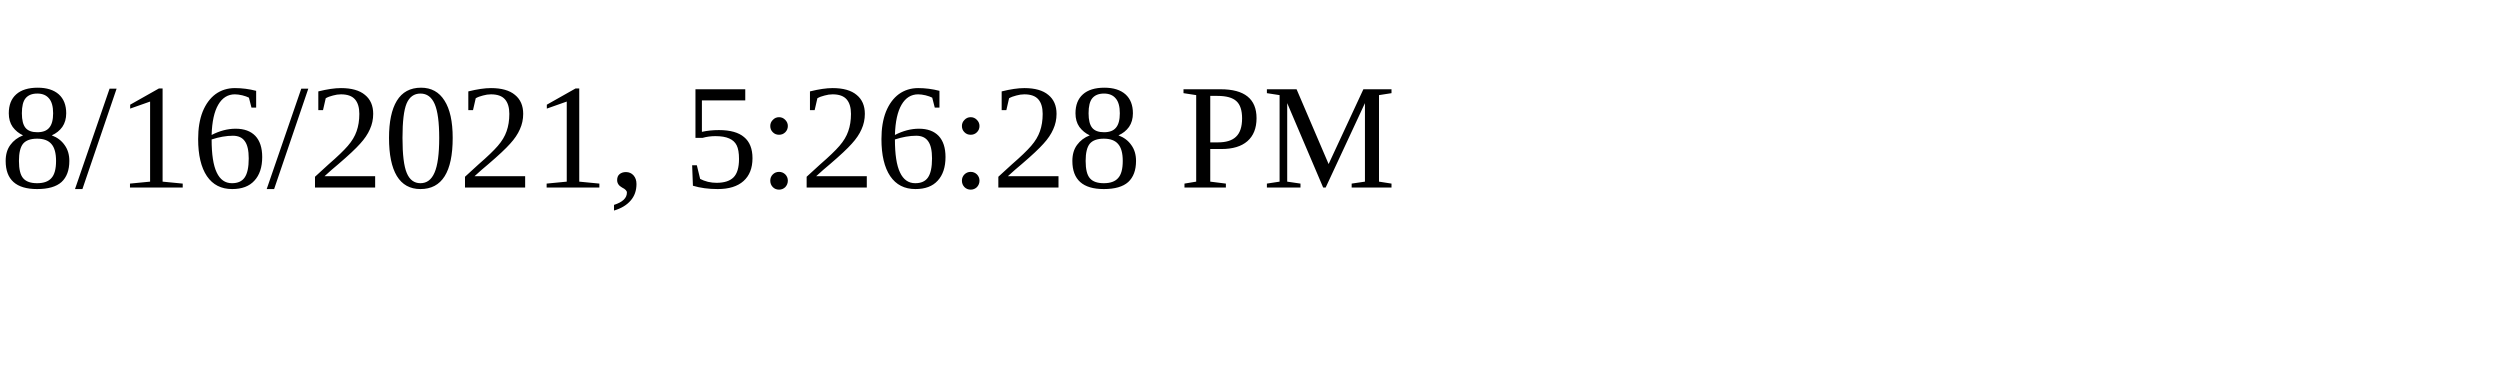
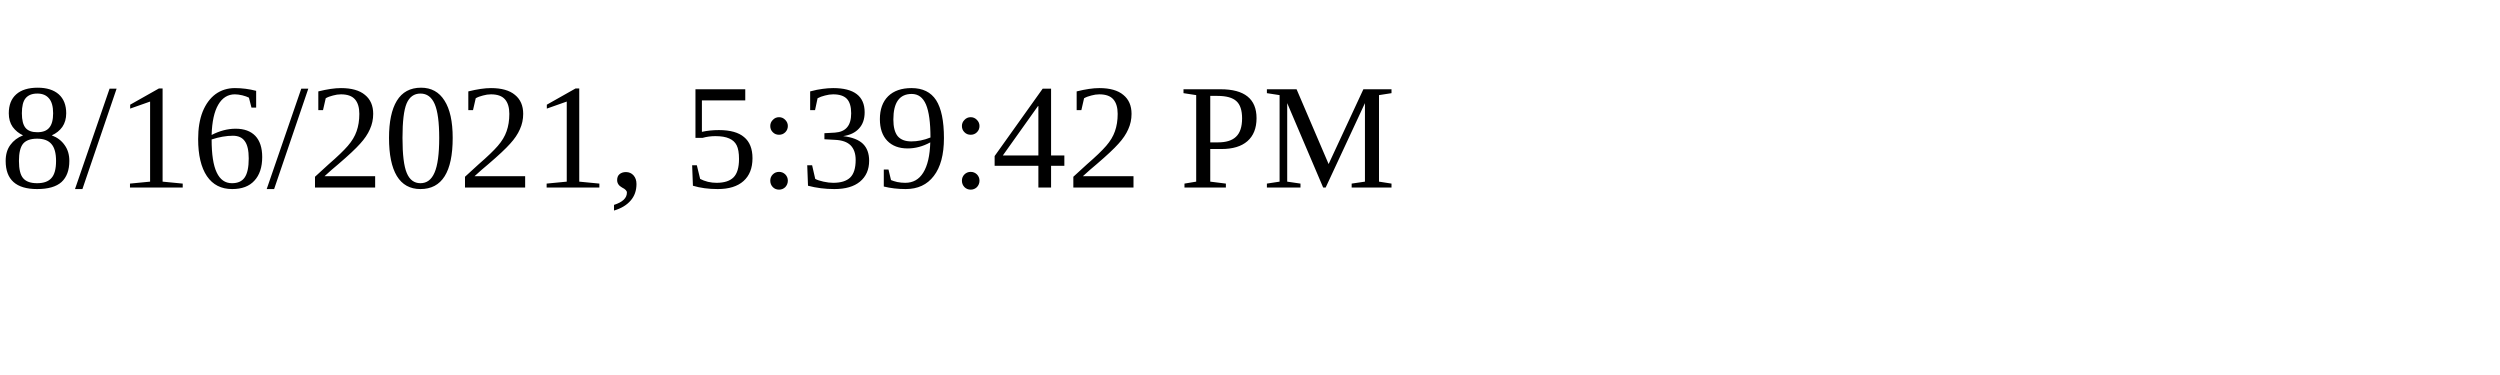
<svg xmlns="http://www.w3.org/2000/svg" height="30" width="200">
-   <text x="0" y="15">8/16/2021, 5:26:28 PM</text>
+   <text x="0" y="15">8/16/2021, 5:39:42 PM</text>
</svg>
